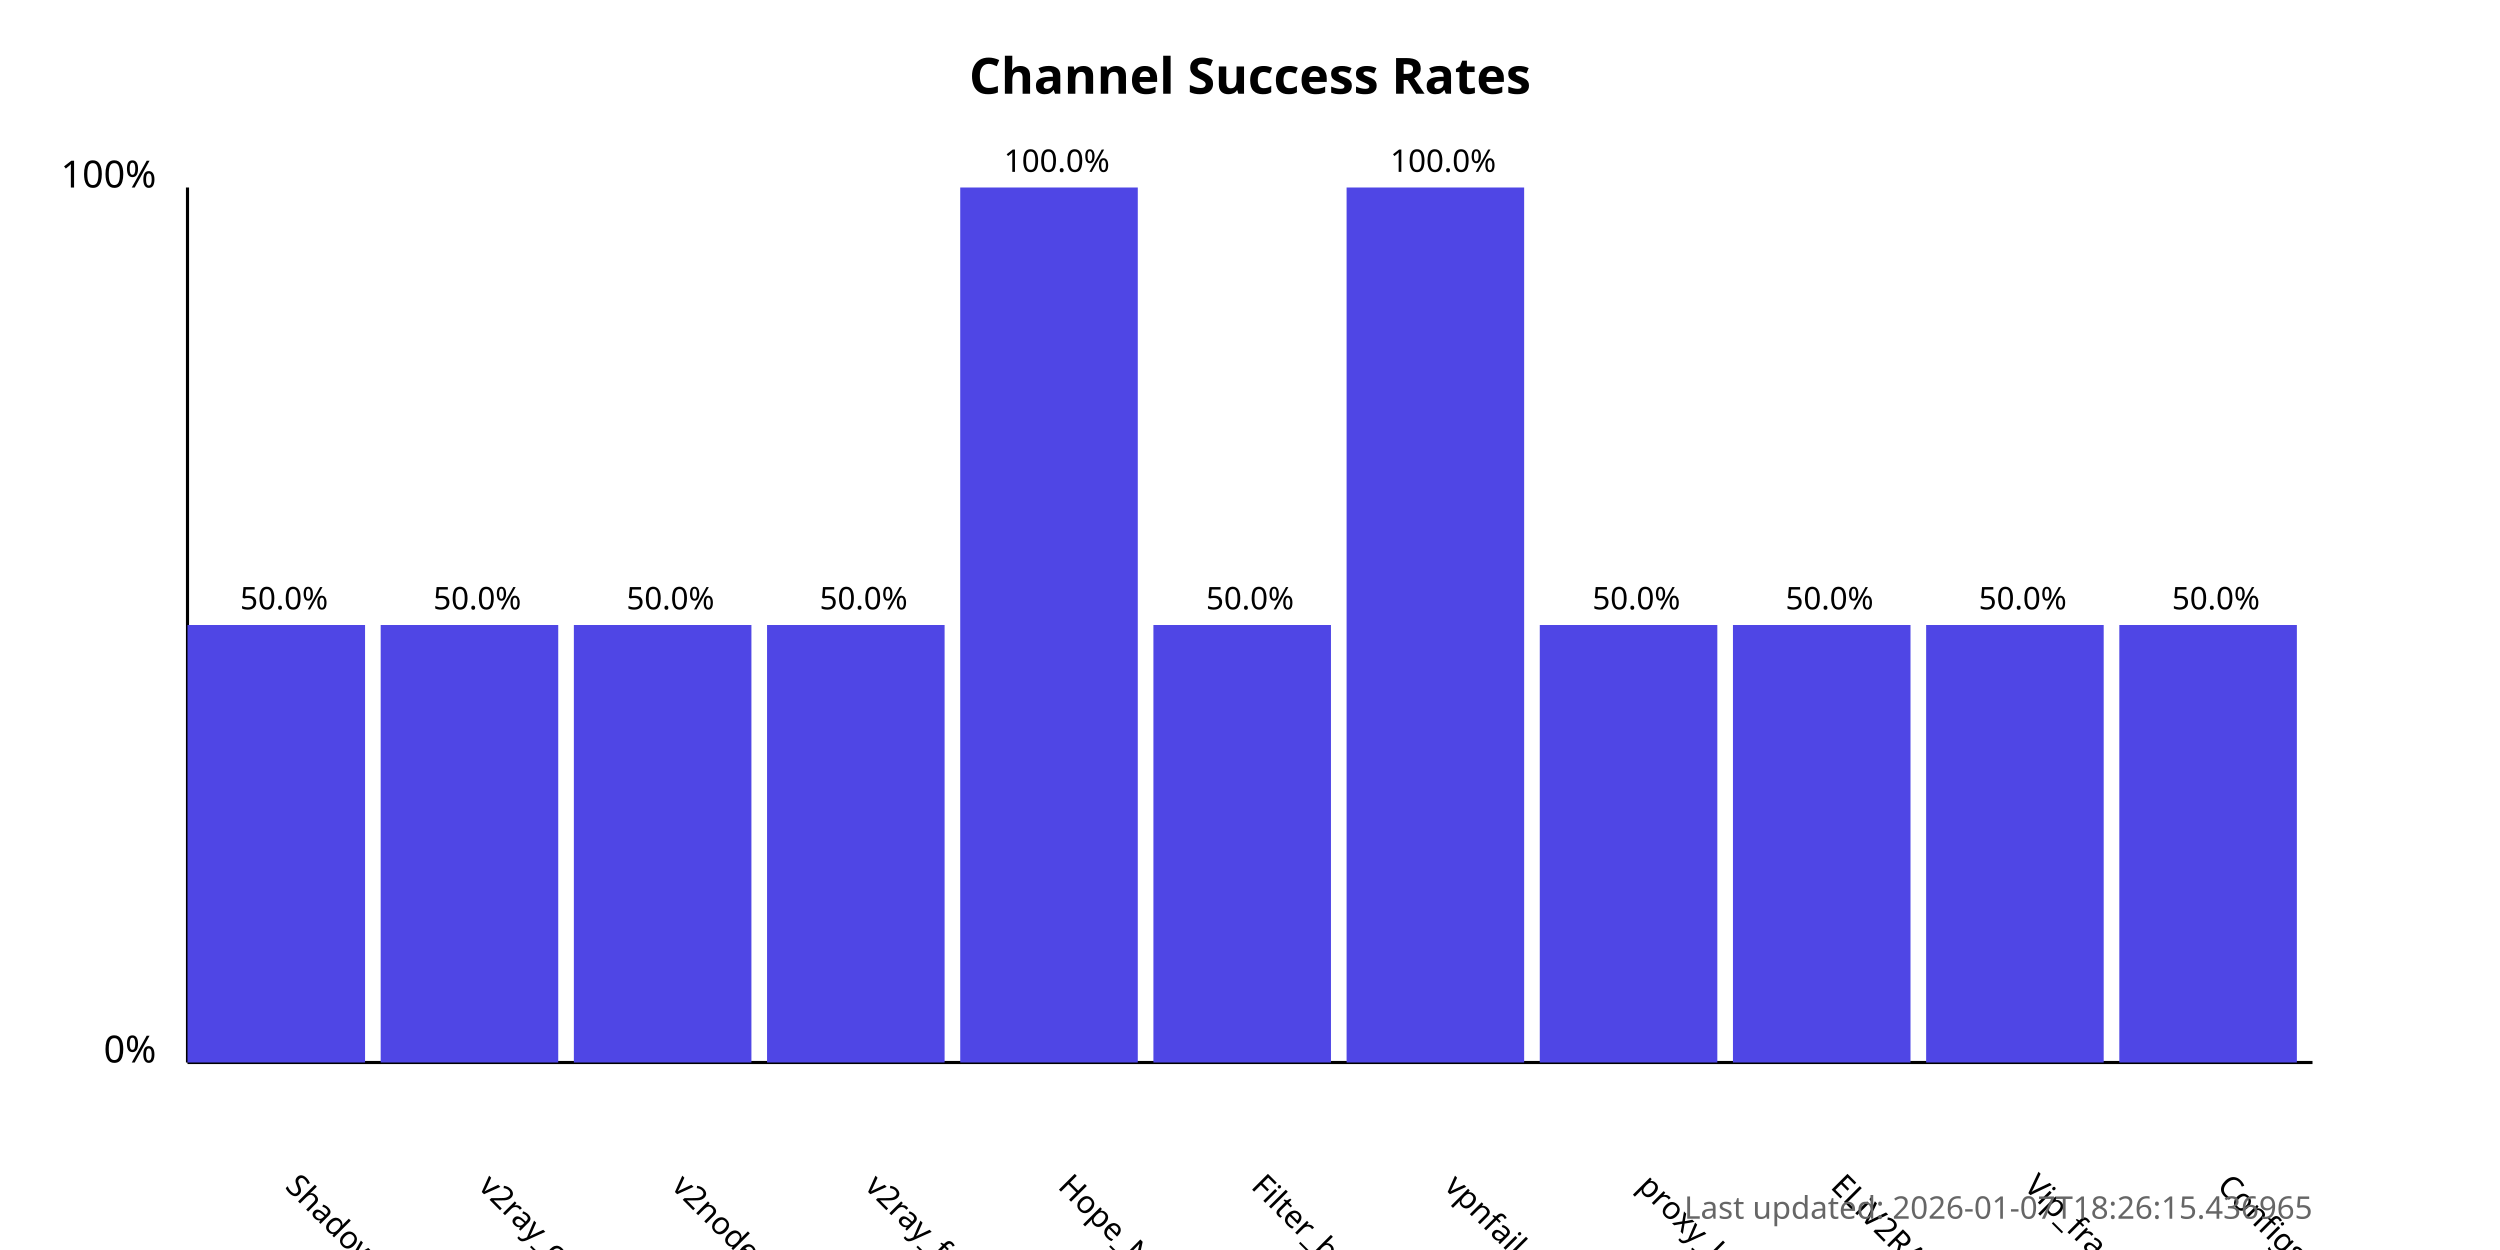
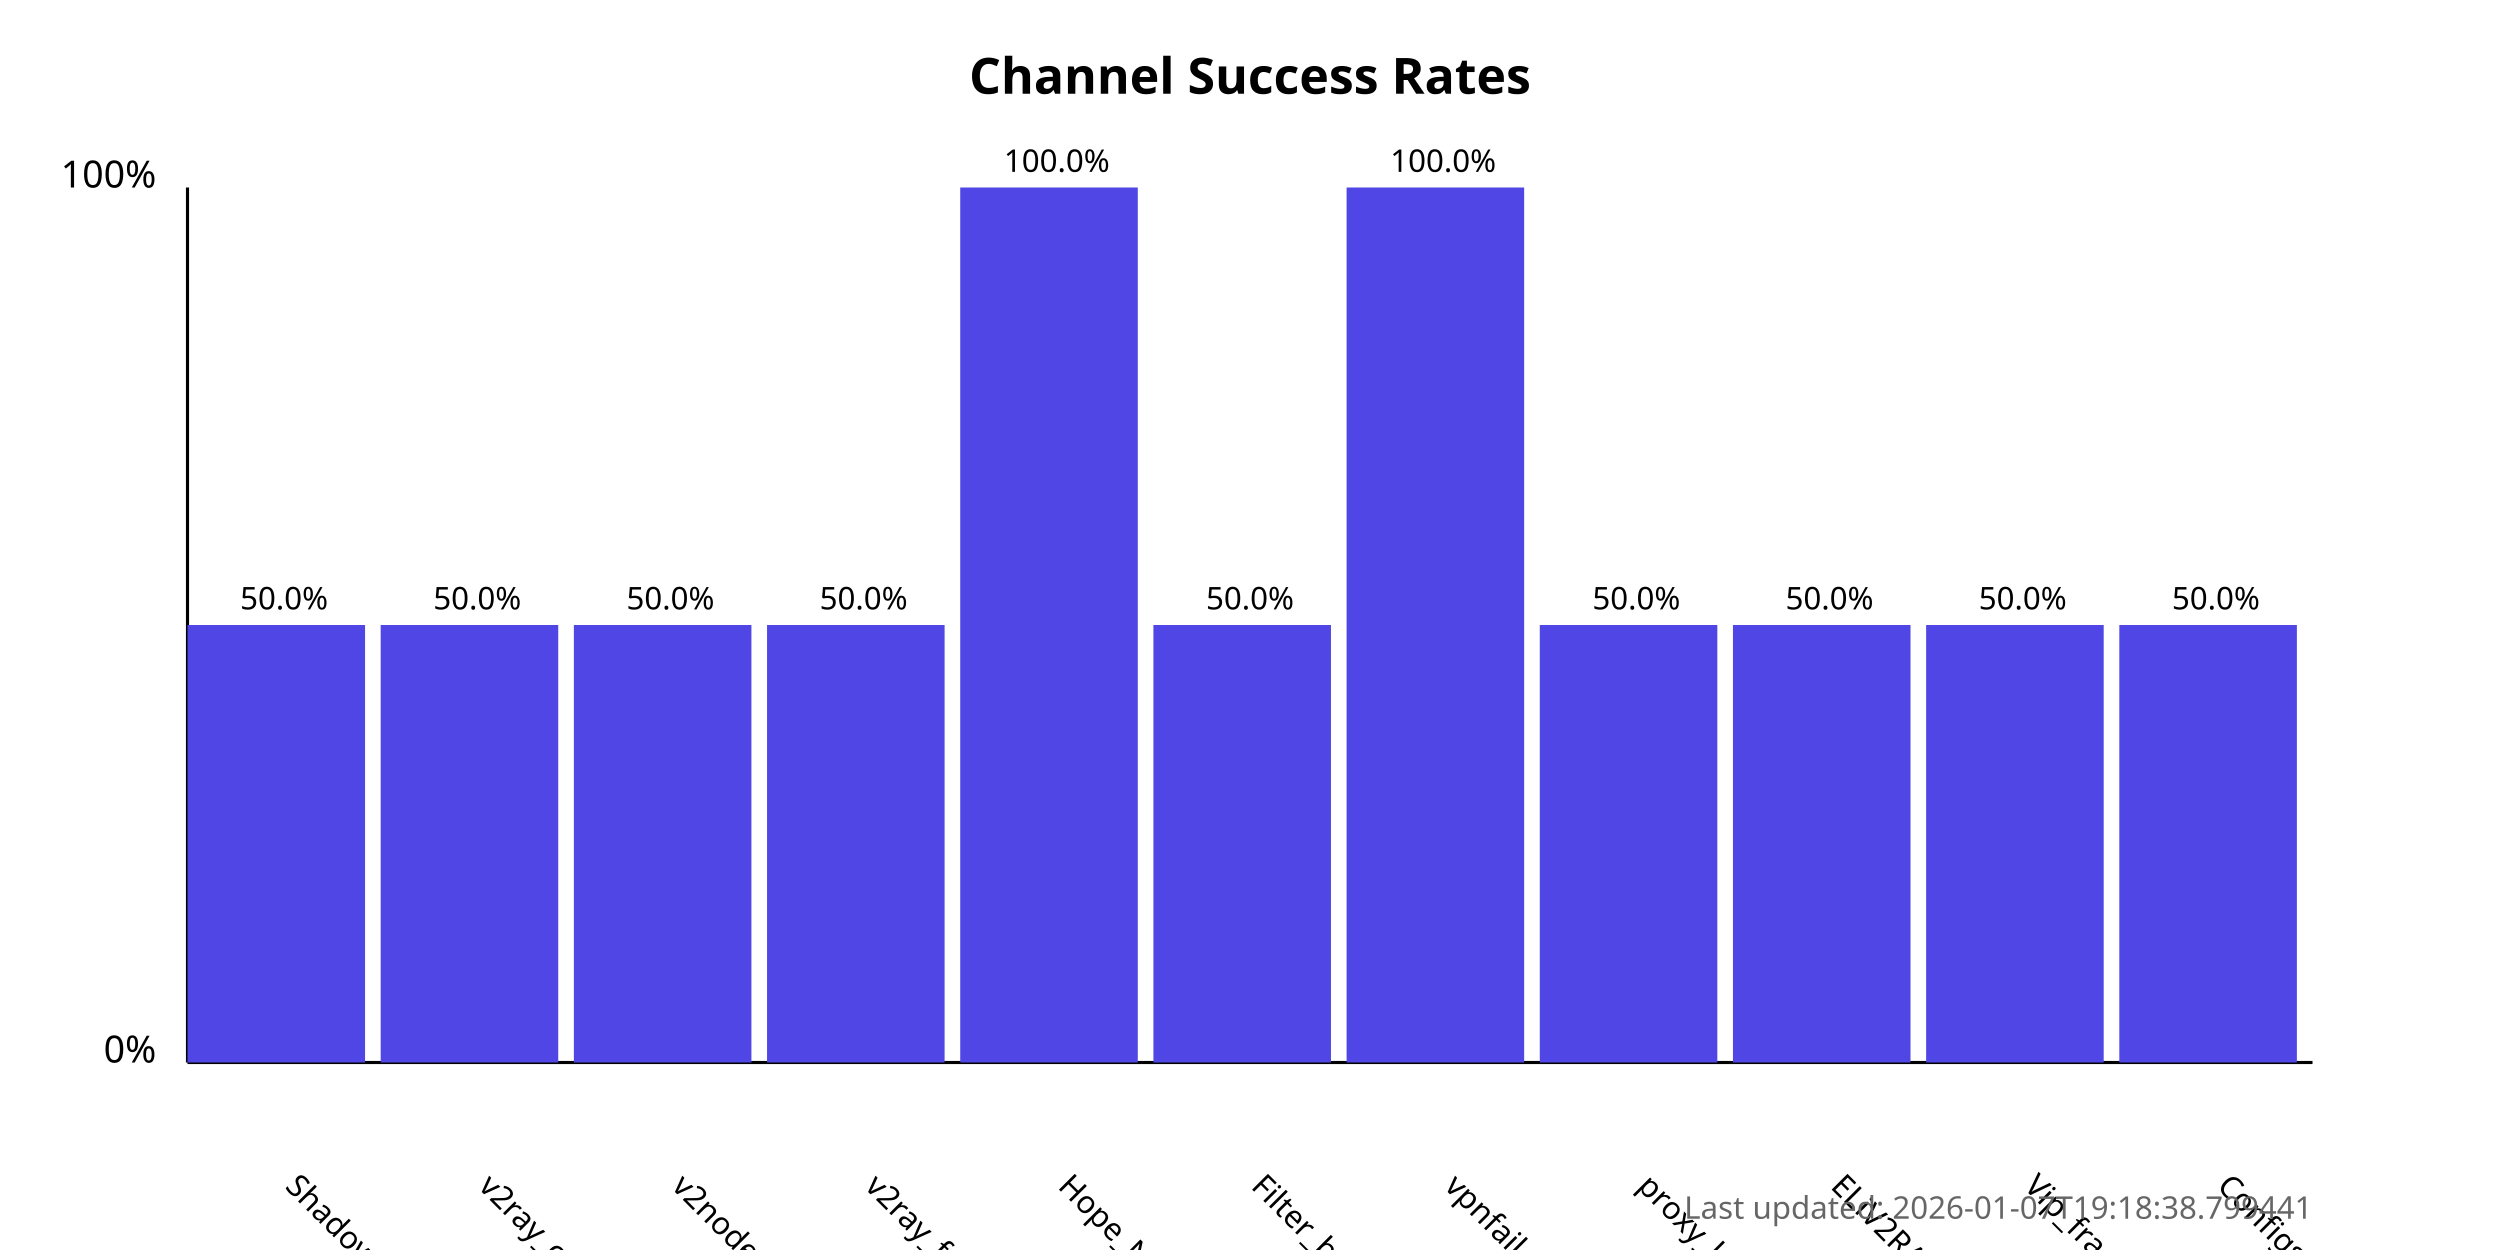
<svg xmlns="http://www.w3.org/2000/svg" width="800" height="400">
  <style>
            .chart-title { font: bold 16px sans-serif; }
            .axis-label { font: 12px sans-serif; }
            .tick-label { font: 10px sans-serif; }
            .bar { fill: #4f46e5; }
            .bar:hover { fill: #6366f1; }
            .timestamp { font: 10px sans-serif; fill: #666; }
        </style>
  <text x="400.0" y="30" text-anchor="middle" class="chart-title">
            Channel Success Rates
        </text>
  <line x1="60" y1="340" x2="60" y2="60" stroke="black" stroke-width="1" />
  <line x1="60" y1="340" x2="740" y2="340" stroke="black" stroke-width="1" />
  <text x="50" y="340" text-anchor="end" class="axis-label">0%</text>
  <text x="50" y="60" text-anchor="end" class="axis-label">100%</text>
  <g>
    <rect x="60" y="200.0" width="56.818" height="140.0" class="bar" />
    <text x="90.909" y="380" transform="rotate(45, 90.90909, 380)" text-anchor="start" class="tick-label">
                ShadowProxy66
            </text>
    <text x="90.909" y="195.0" text-anchor="middle" class="tick-label">
                50.0%
            </text>
  </g>
  <g>
    <rect x="121.818" y="200.0" width="56.818" height="140.0" class="bar" />
    <text x="152.727" y="380" transform="rotate(45, 152.7273, 380)" text-anchor="start" class="tick-label">
                v2ray_configs_pool
            </text>
    <text x="152.727" y="195.0" text-anchor="middle" class="tick-label">
                50.0%
            </text>
  </g>
  <g>
    <rect x="183.636" y="200.0" width="56.818" height="140.0" class="bar" />
    <text x="214.545" y="380" transform="rotate(45, 214.5455, 380)" text-anchor="start" class="tick-label">
                v2nodes
            </text>
    <text x="214.545" y="195.0" text-anchor="middle" class="tick-label">
                50.0%
            </text>
  </g>
  <g>
    <rect x="245.455" y="200.0" width="56.818" height="140.0" class="bar" />
    <text x="276.364" y="380" transform="rotate(45, 276.3636, 380)" text-anchor="start" class="tick-label">
                v2ray_free_conf
            </text>
    <text x="276.364" y="195.0" text-anchor="middle" class="tick-label">
                50.0%
            </text>
  </g>
  <g>
    <rect x="307.273" y="60.0" width="56.818" height="280.0" class="bar" />
    <text x="338.182" y="380" transform="rotate(45, 338.1818, 380)" text-anchor="start" class="tick-label">
                Hope_Net
            </text>
    <text x="338.182" y="55.0" text-anchor="middle" class="tick-label">
                100.0%
            </text>
  </g>
  <g>
    <rect x="369.091" y="200.0" width="56.818" height="140.0" class="bar" />
    <text x="400.0" y="380" transform="rotate(45, 400.0, 380)" text-anchor="start" class="tick-label">
                Filter_breaker
            </text>
    <text x="400.0" y="195.0" text-anchor="middle" class="tick-label">
                50.0%
            </text>
  </g>
  <g>
    <rect x="430.909" y="60.0" width="56.818" height="280.0" class="bar" />
    <text x="461.818" y="380" transform="rotate(45, 461.8182, 380)" text-anchor="start" class="tick-label">
                vpnfail_vless
            </text>
    <text x="461.818" y="55.0" text-anchor="middle" class="tick-label">
                100.0%
            </text>
  </g>
  <g>
    <rect x="492.727" y="200.0" width="56.818" height="140.0" class="bar" />
    <text x="523.636" y="380" transform="rotate(45, 523.6364, 380)" text-anchor="start" class="tick-label">
                proxy_kafee
            </text>
    <text x="523.636" y="195.0" text-anchor="middle" class="tick-label">
                50.0%
            </text>
  </g>
  <g>
    <rect x="554.545" y="200.0" width="56.818" height="140.0" class="bar" />
    <text x="585.455" y="380" transform="rotate(45, 585.4545, 380)" text-anchor="start" class="tick-label">
                ELiV2RAY
            </text>
    <text x="585.455" y="195.0" text-anchor="middle" class="tick-label">
                50.0%
            </text>
  </g>
  <g>
    <rect x="616.364" y="200.0" width="56.818" height="140.0" class="bar" />
    <text x="647.273" y="380" transform="rotate(45, 647.2727, 380)" text-anchor="start" class="tick-label">
                Vip_fragment_v2ray
            </text>
    <text x="647.273" y="195.0" text-anchor="middle" class="tick-label">
                50.0%
            </text>
  </g>
  <g>
    <rect x="678.182" y="200.0" width="56.818" height="140.0" class="bar" />
    <text x="709.091" y="380" transform="rotate(45, 709.0909, 380)" text-anchor="start" class="tick-label">
                ConfigsHubPlus
            </text>
    <text x="709.091" y="195.0" text-anchor="middle" class="tick-label">
                50.0%
            </text>
  </g>
  <text x="740" y="390" text-anchor="end" class="timestamp">
-             Last updated: 2026-01-07T18:26:15.436965
+             Last updated: 2026-01-07T19:18:38.799441
        </text>
</svg>
